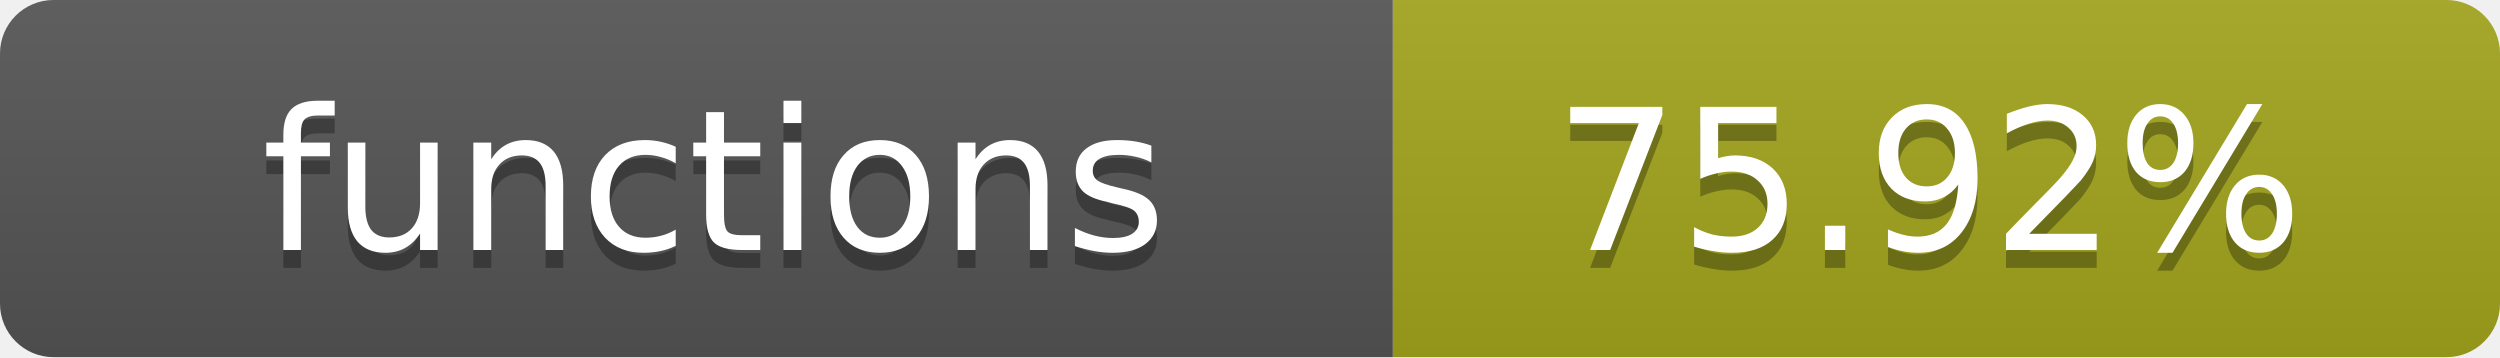
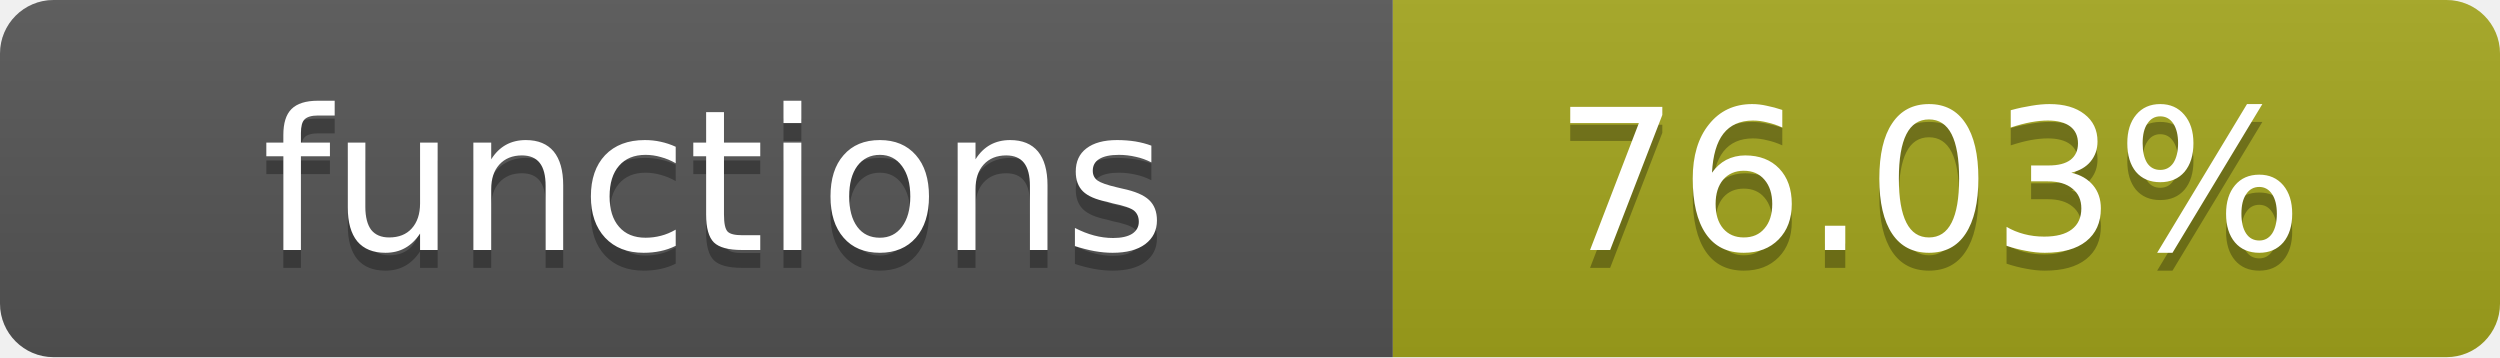
- <svg xmlns="http://www.w3.org/2000/svg" width="140" height="20" role="img" aria-label="functions: 75.92%">
+ <svg xmlns="http://www.w3.org/2000/svg" width="140" height="20" role="img" aria-label="functions: 76.03%">
  <linearGradient id="s" x2="0" y2="100%">
    <stop offset="0" stop-color="#bbb" stop-opacity=".1" />
    <stop offset="1" stop-opacity=".1" />
  </linearGradient>
  <clipPath id="r">
    <rect width="140" height="20" rx="3" fill="#fff" />
  </clipPath>
  <g clip-path="url(#r)">
    <rect width="78" height="20" fill="#555" />
    <rect x="78" width="62" height="20" fill="#a4a61d" />
    <rect width="140" height="20" fill="url(#s)" />
  </g>
  <g fill="#fff" text-anchor="middle" font-family="Verdana,Geneva,DejaVu Sans,sans-serif" text-rendering="geometricPrecision" font-size="11">
    <text x="40" y="15" fill="#010101" fill-opacity=".3">functions</text>
    <text x="40" y="14">functions</text>
-     <text x="108" y="15" fill="#010101" fill-opacity=".3">75.92%</text>
-     <text x="108" y="14">75.92%</text>
+     <text x="108" y="15" fill="#010101" fill-opacity=".3">76.03%</text>
+     <text x="108" y="14">76.03%</text>
  </g>
</svg>
